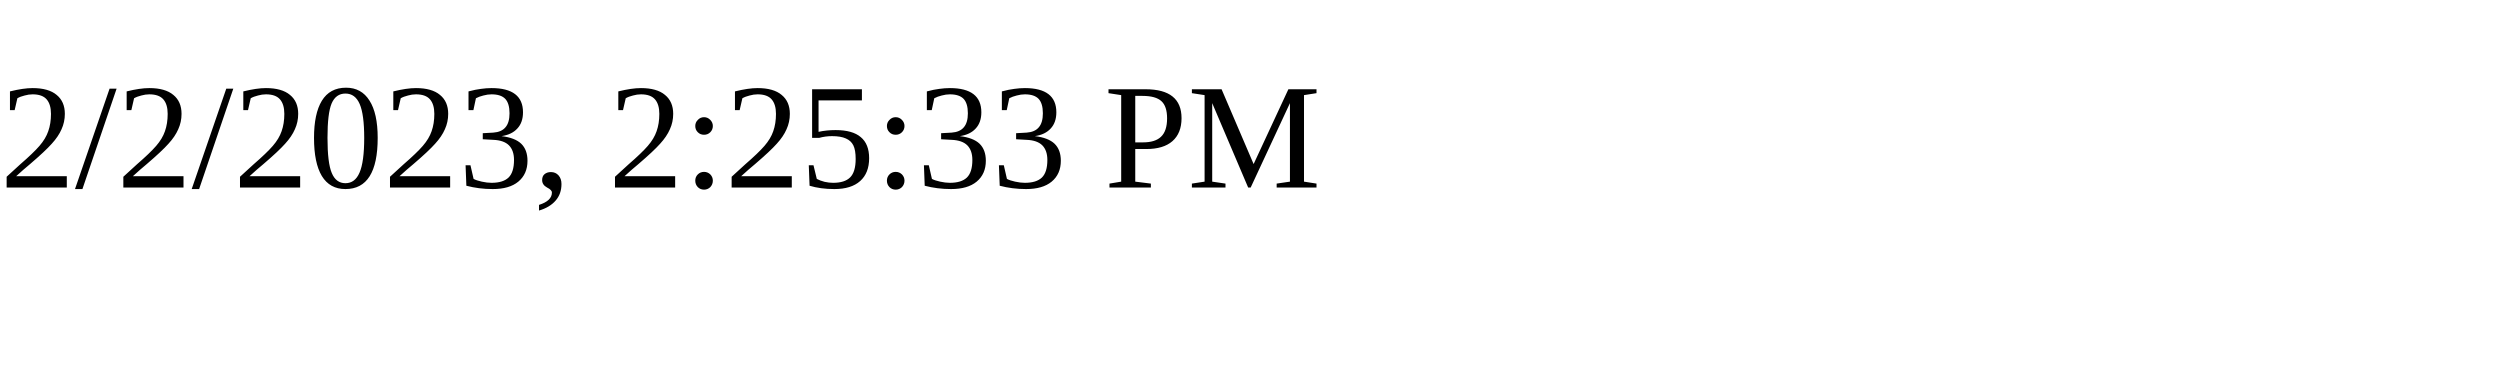
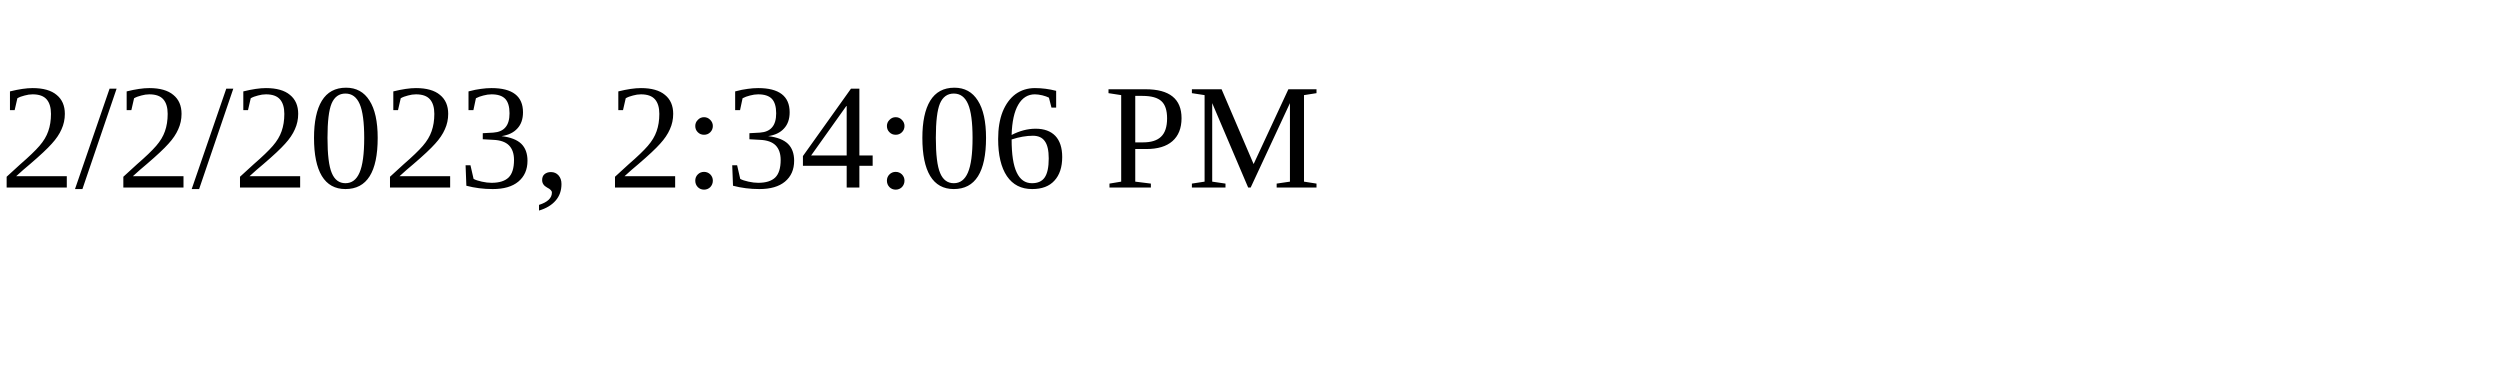
<svg xmlns="http://www.w3.org/2000/svg" height="30" width="200">
-   <text x="0" y="15">2/2/2023, 2:25:33 PM</text>
+   <text x="0" y="15">2/2/2023, 2:34:06 PM</text>
</svg>
